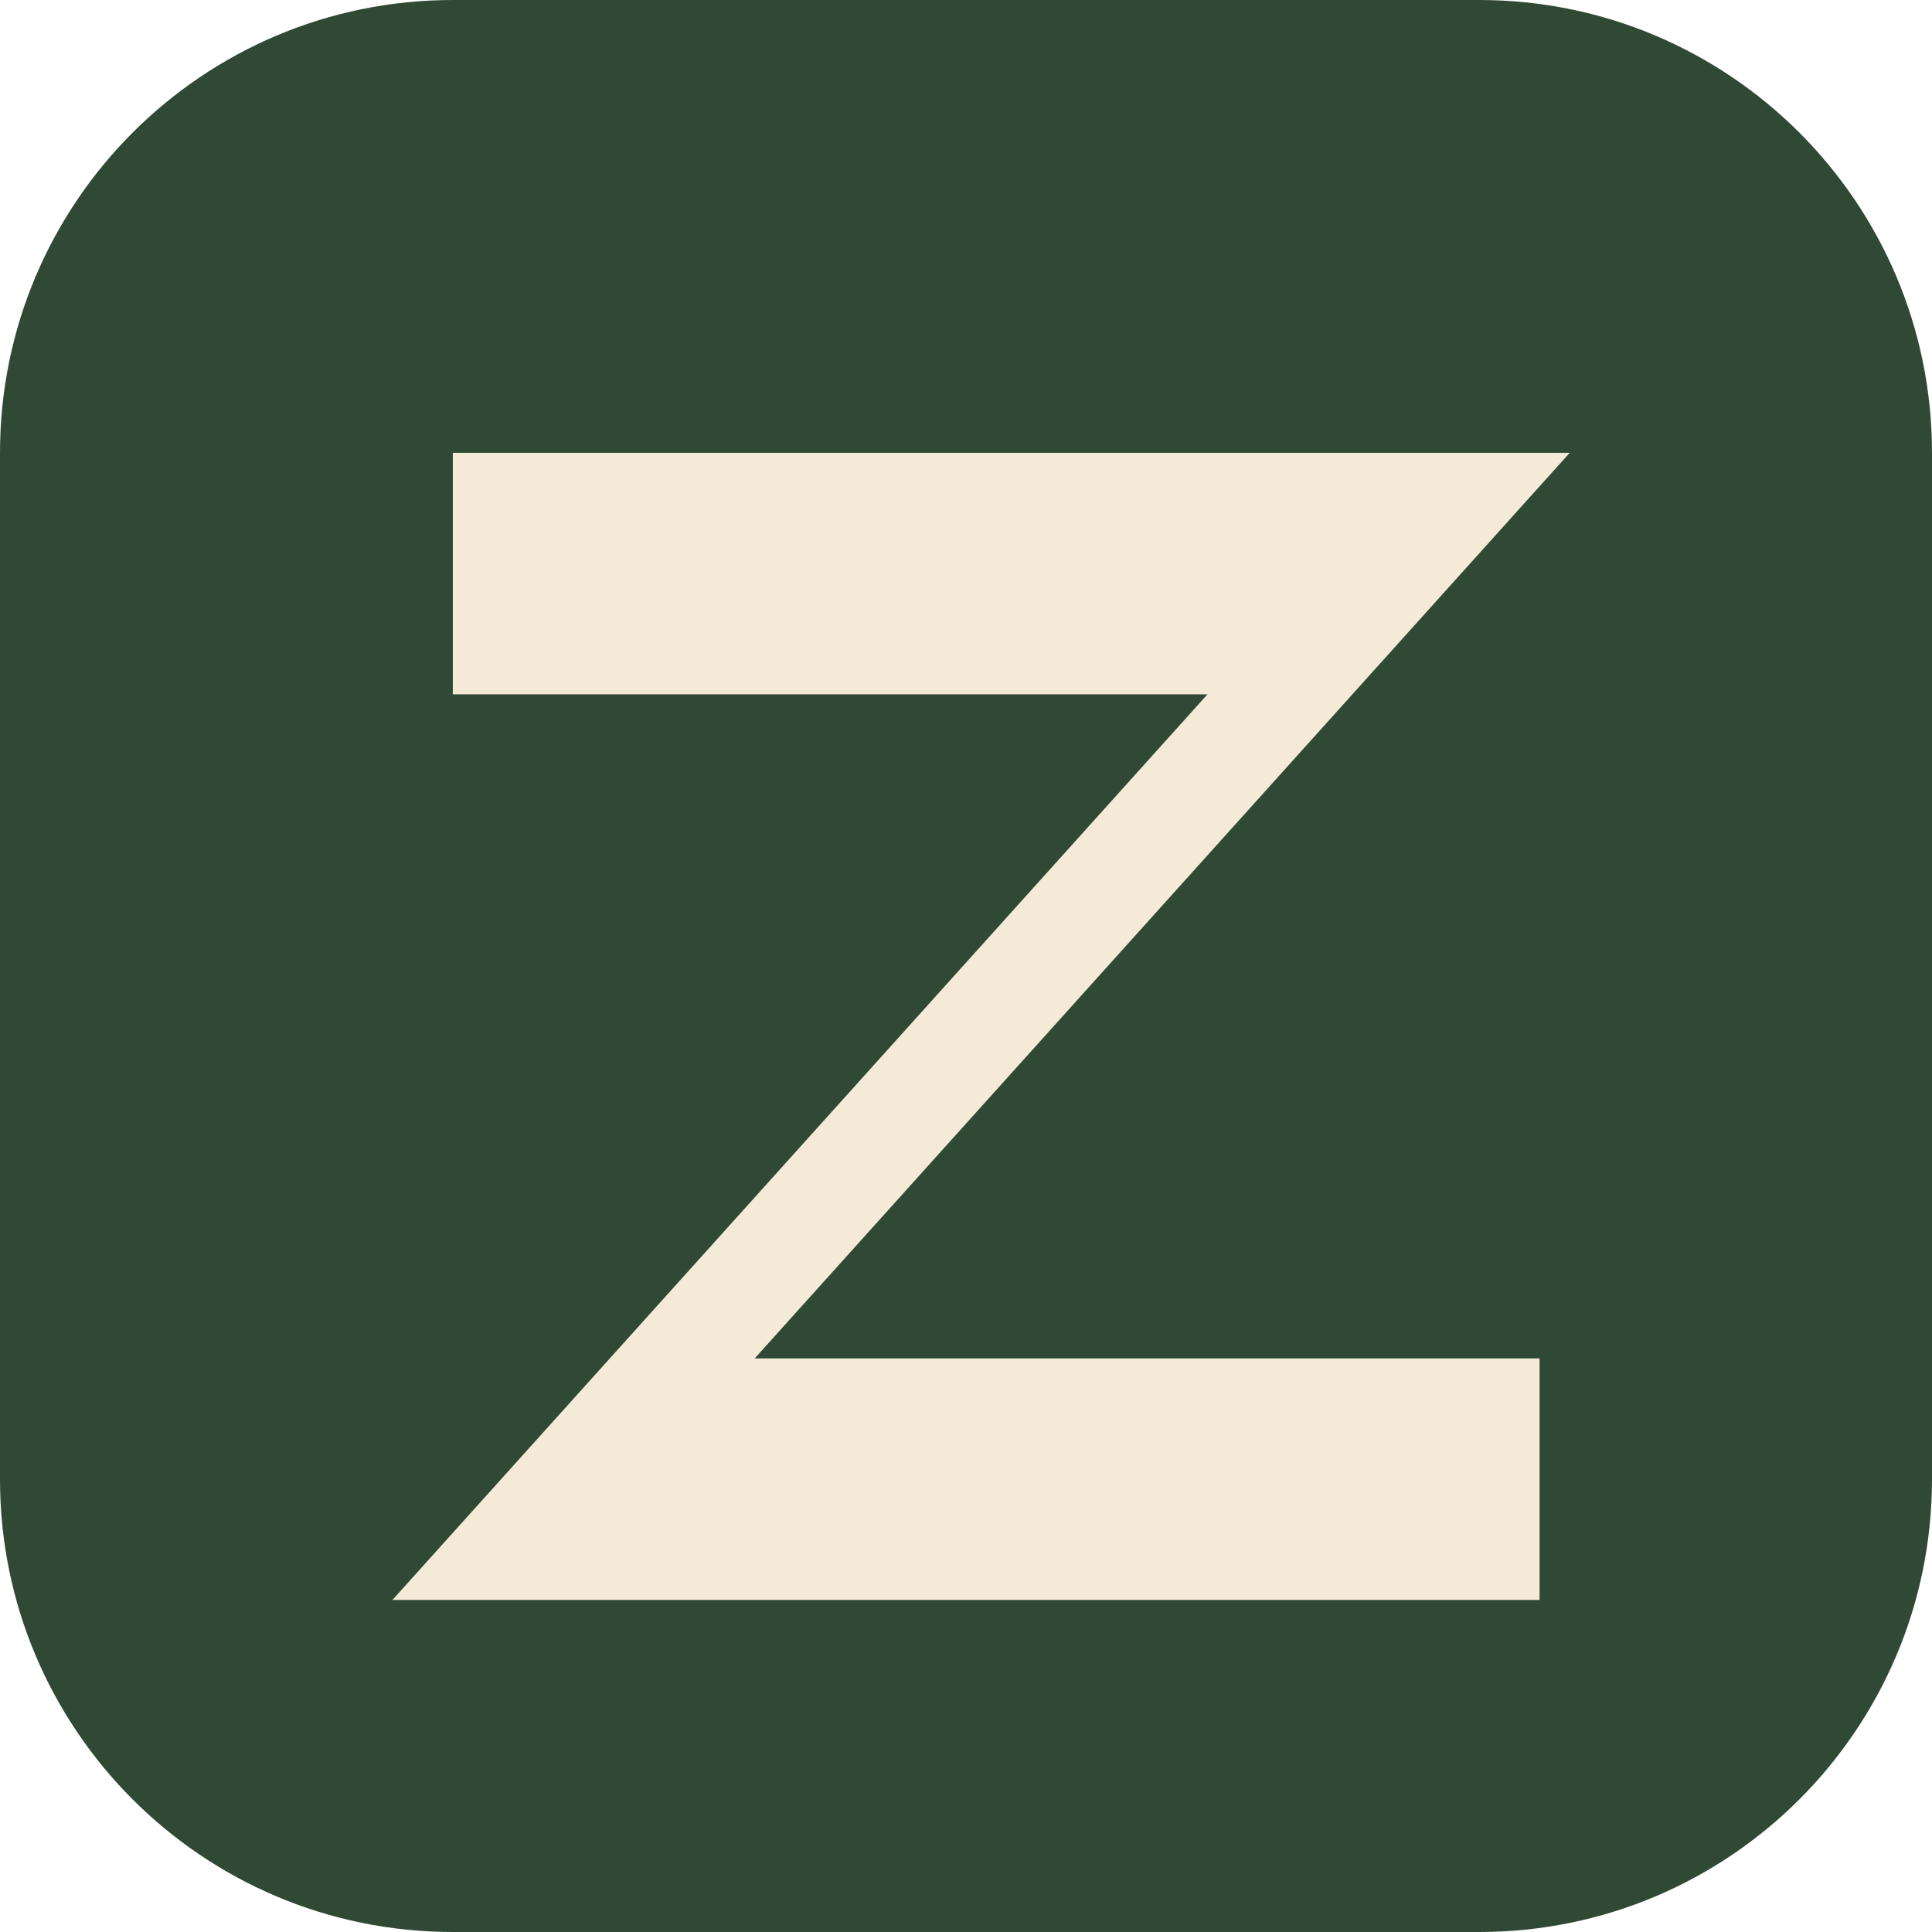
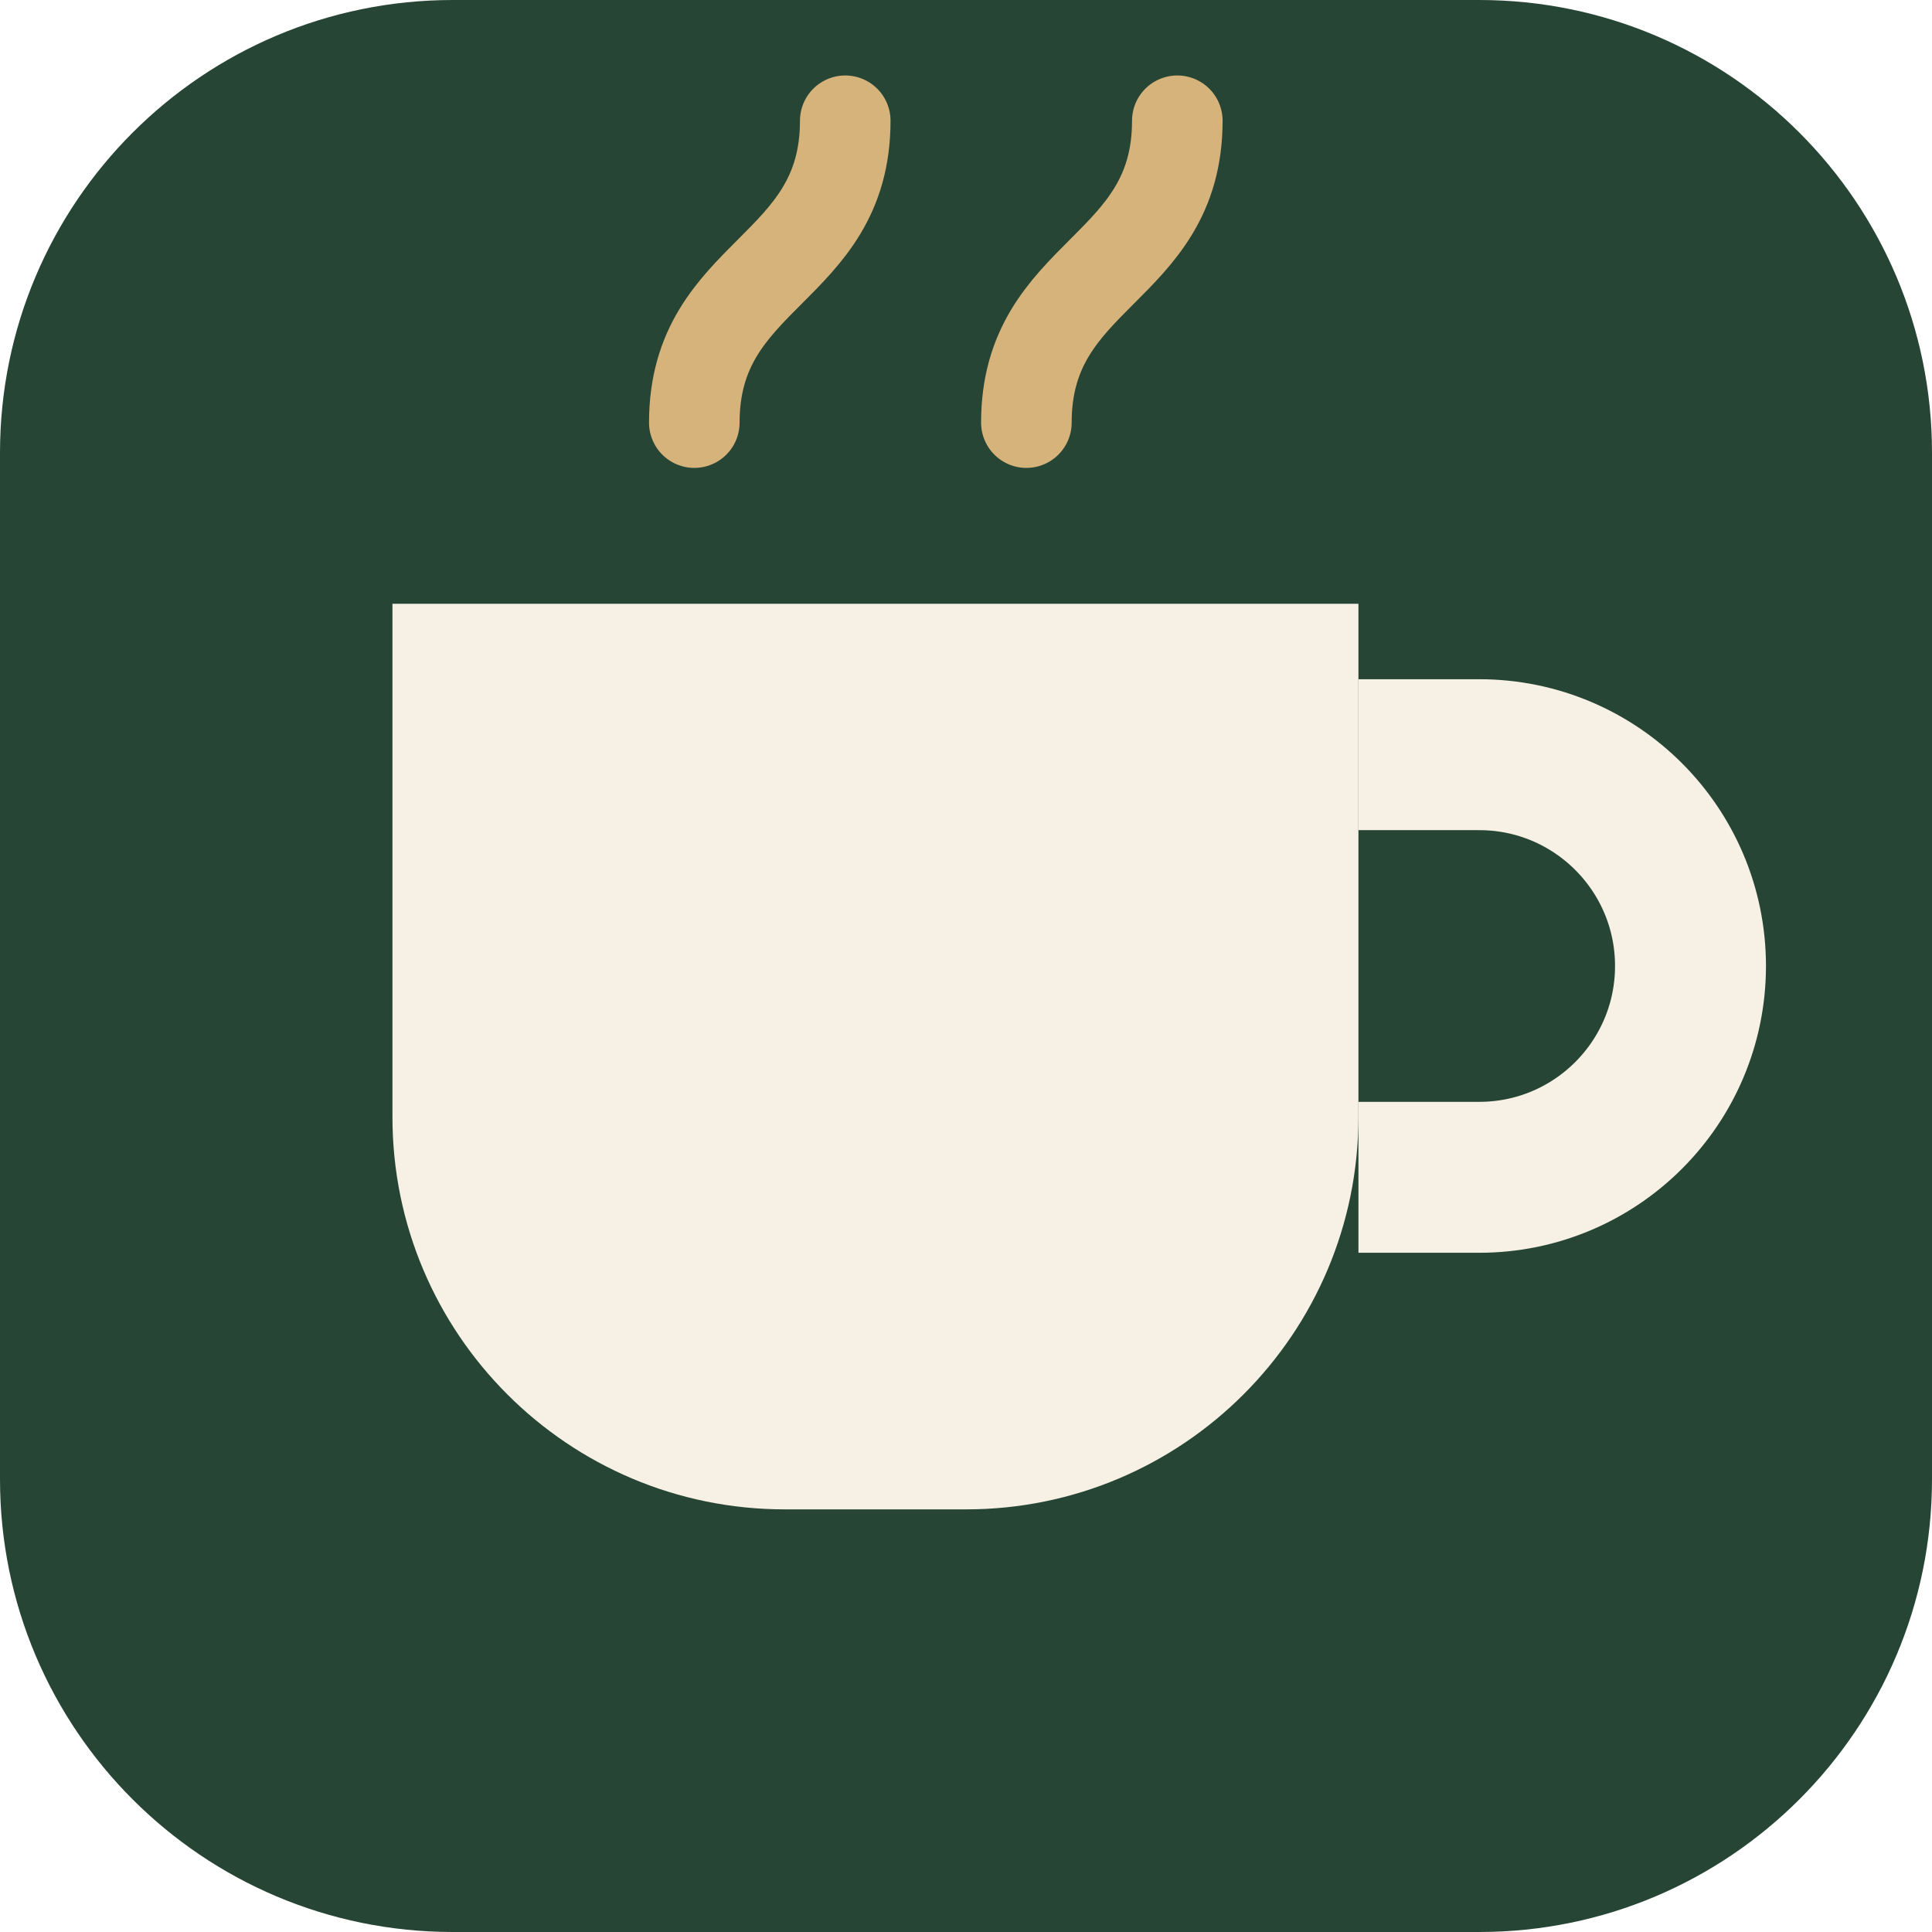
<svg xmlns="http://www.w3.org/2000/svg" viewBox="0 0 64 64">
-   <rect width="64" height="64" rx="15" fill="#2f4935" />
-   <path d="M15 15h37L25 45h26v8H13l27-30H15Z" fill="#f5ead8" />
+   <rect width="64" height="64" rx="15" fill="#264534" />
+   <path d="M13 20h32v17a13 13 0 0 1-13 13h-6a13 13 0 0 1-13-13V20Z" fill="#f6f0e5" />
+   <path d="M45 25h4a7 7 0 0 1 0 14h-4" fill="none" stroke="#f6f0e5" stroke-width="5" />
+   <path d="M23 14c0-5 5-5 5-10M34 14c0-5 5-5 5-10" fill="none" stroke="#d7b37c" stroke-width="3" stroke-linecap="round" />
</svg>
